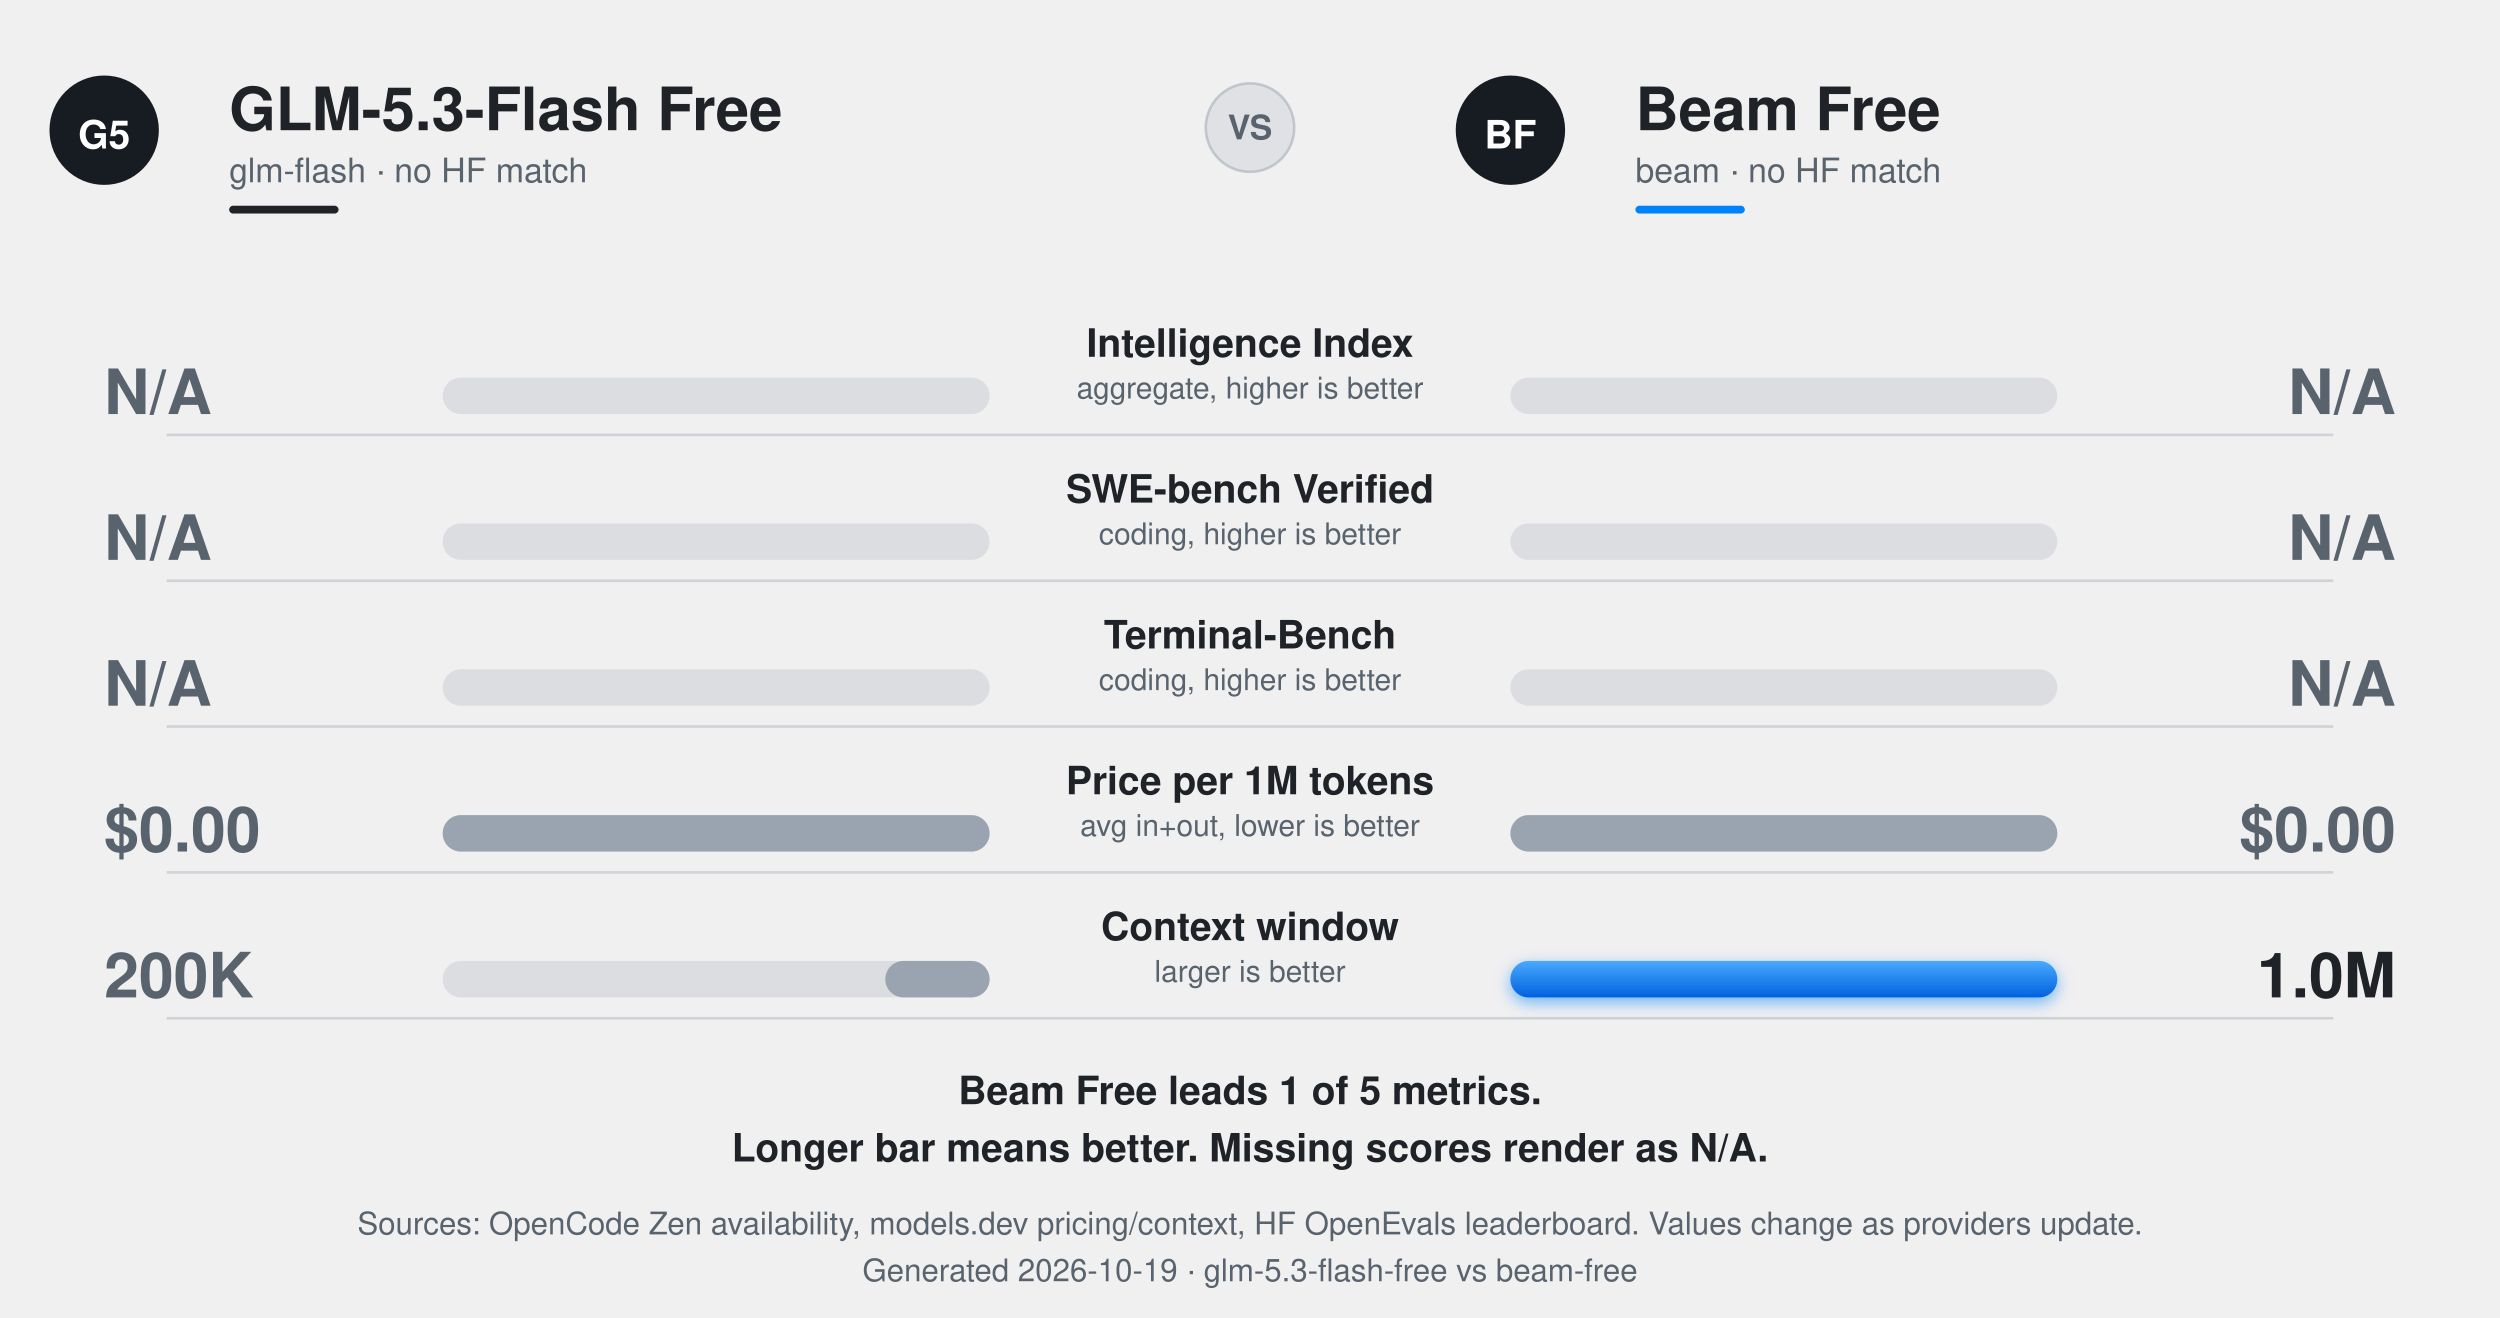
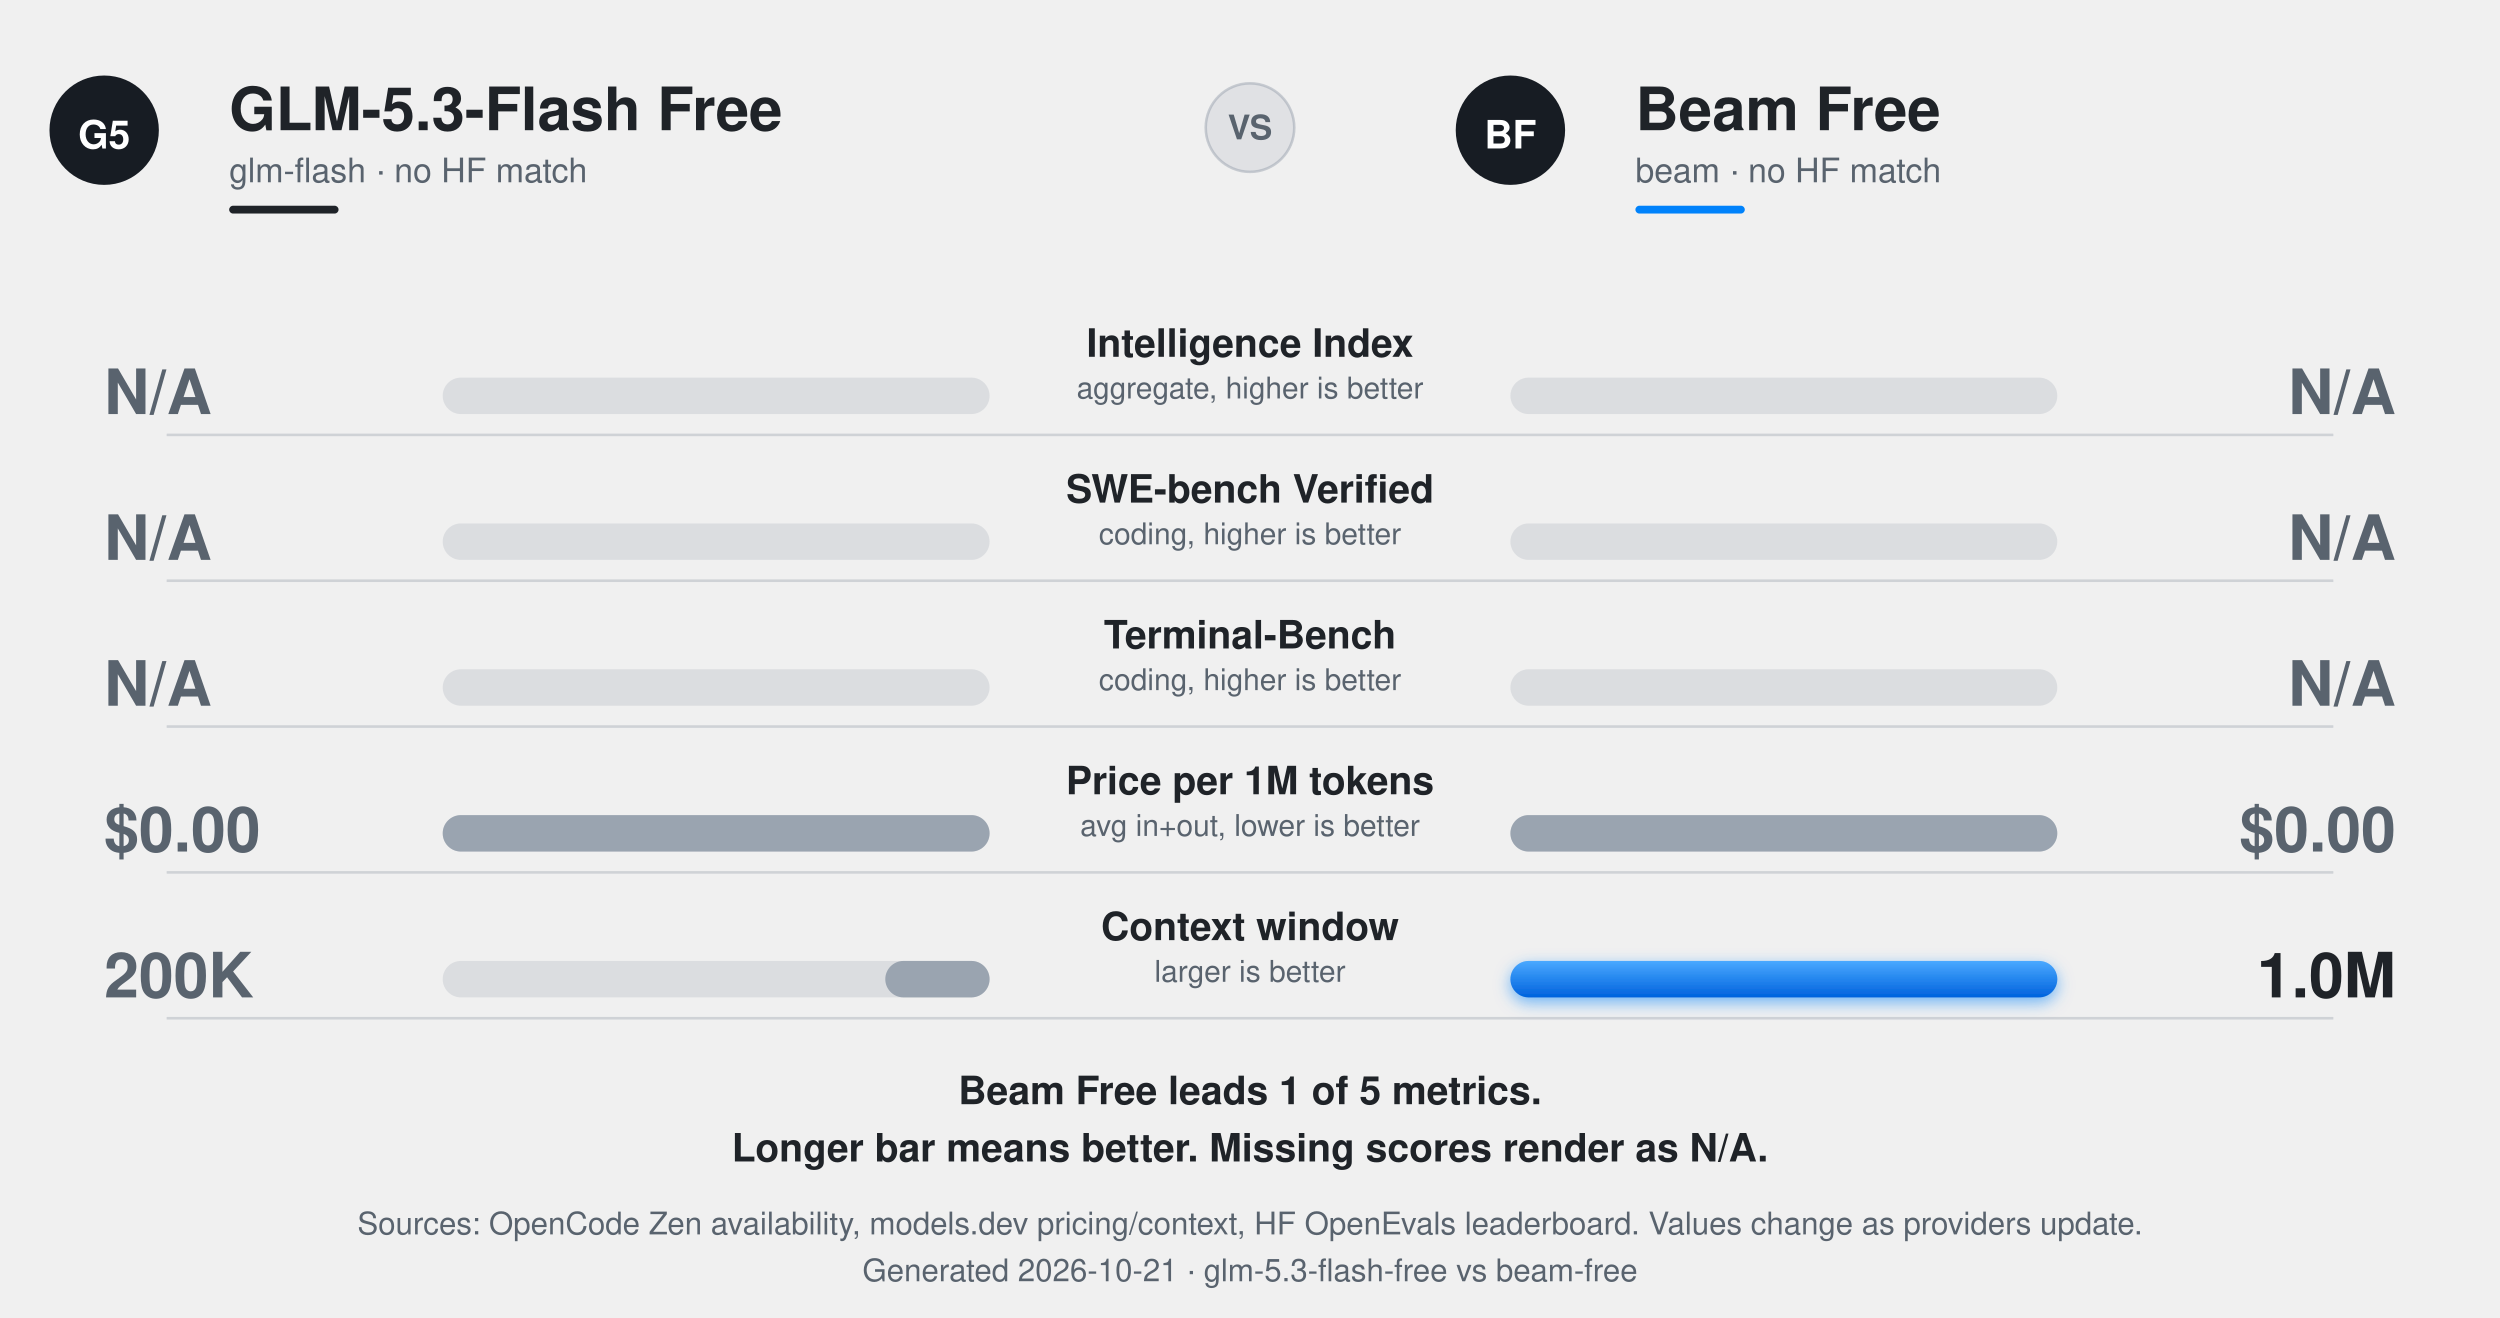
<svg xmlns="http://www.w3.org/2000/svg" width="960" height="506" viewBox="0 0 960 506" role="img" aria-labelledby="t d">
  <defs>
    <linearGradient id="gWin" x1="0" y1="0" x2="0" y2="1">
      <stop offset="0" stop-color="#4aa9ff" />
      <stop offset="1" stop-color="#0062dd" />
    </linearGradient>
    <linearGradient id="gLeft" x1="0" y1="0" x2="0" y2="1">
      <stop offset="0" stop-color="#4a545f" />
      <stop offset="1" stop-color="#171c23" />
    </linearGradient>
    <filter id="glowW" x="-30%" y="-150%" width="160%" height="400%">
      <feDropShadow dx="0" dy="2" stdDeviation="3" flood-color="#0082fb" flood-opacity=".55" />
    </filter>
    <style>
      text{font-variant-numeric:tabular-nums}
      @media (prefers-color-scheme:dark){
        .ink{fill:#f0f6fc}.mute{fill:#9198a1}.win{fill:#f0f6fc}.lose{fill:#8b95a1}
      }
    </style>
  </defs>
  <g font-family="ui-sans-serif,-apple-system,Segoe UI,Helvetica,Arial,sans-serif">
    <g transform="translate(40 50)">
      <circle r="21" fill="#171c23" />
      <text y="7" text-anchor="middle" font-size="15" font-weight="800" fill="#fff">G5</text>
    </g>
    <text x="88" y="50" class="ink" fill="#1f2328" font-size="23" font-weight="800">GLM-5.3-Flash Free</text>
    <text x="88" y="70" class="mute" fill="#59636e" font-size="13">glm-flash · no HF match</text>
    <rect class="ink" fill="#1f2328" x="88" y="79" width="42" height="3" rx="1.5" />
    <g transform="translate(580 50)">
      <circle r="21" fill="#171c23" />
      <text y="7" text-anchor="middle" font-size="15" font-weight="800" fill="#fff">BF</text>
    </g>
    <text x="628" y="50" class="ink" fill="#1f2328" font-size="23" font-weight="800">Beam Free</text>
    <text x="628" y="70" class="mute" fill="#59636e" font-size="13">beam · no HF match</text>
    <rect fill="#0082fb" x="628" y="79" width="42" height="3" rx="1.5" />
    <g transform="translate(480 49)">
      <circle r="17" fill="#8892a0" fill-opacity=".15" stroke="#8892a0" stroke-opacity=".4" />
      <text y="4.5" text-anchor="middle" font-size="13" font-weight="800" class="mute" fill="#59636e">VS</text>
    </g>
    <g class="ink" fill="#1f2328" text-anchor="middle" opacity="1">
      <animate attributeName="opacity" values="0;0;1" keyTimes="0;.2;1" dur=".6s" begin="0.150s" fill="freeze" />
      <text x="480" y="137" font-size="15" font-weight="700">Intelligence Index</text>
      <text x="480" y="153" font-size="11.5" class="mute" fill="#59636e">aggregate, higher is better</text>
    </g>
    <rect fill="#8892a0" fill-opacity=".2" x="170" y="145" width="210" height="14" rx="7" />
    <rect fill="#8892a0" fill-opacity=".2" x="580" y="145" width="210" height="14" rx="7" />
    <rect class="loser" fill="#9aa4b0" x="380.00" y="145" width="0.00" height="14" rx="7">
      <animate attributeName="x" values="380;380;380.00" keyTimes="0;.15;1" dur="0.95s" begin="0.150s" calcMode="spline" keySplines="0 0 1 1;.2 .75 .25 1" fill="freeze" />
      <animate attributeName="width" values="0;0;0.00" keyTimes="0;.15;1" dur="0.95s" begin="0.150s" calcMode="spline" keySplines="0 0 1 1;.2 .75 .25 1" fill="freeze" />
    </rect>
    <rect class="loser" fill="#9aa4b0" x="580" y="145" width="0.00" height="14" rx="7">
      <animate attributeName="width" values="0;0;0.00" keyTimes="0;.15;1" dur="0.95s" begin="0.150s" calcMode="spline" keySplines="0 0 1 1;.2 .75 .25 1" fill="freeze" />
    </rect>
    <g class="lose" fill="#59636e" opacity="1">
      <animate attributeName="opacity" values="0;0;1" keyTimes="0;.2;1" dur=".8s" begin="0.150s" fill="freeze" />
      <text x="40" y="159" font-size="24" font-weight="800">N/A</text>
    </g>
    <g class="lose" fill="#59636e" opacity="1">
      <animate attributeName="opacity" values="0;0;1" keyTimes="0;.2;1" dur=".8s" begin="0.150s" fill="freeze" />
      <text x="920" y="159" font-size="24" font-weight="800" text-anchor="end">N/A</text>
    </g>
    <line stroke="#7b8794" stroke-opacity=".28" x1="64" y1="167" x2="896" y2="167" />
    <g class="ink" fill="#1f2328" text-anchor="middle" opacity="1">
      <animate attributeName="opacity" values="0;0;1" keyTimes="0;.2;1" dur=".6s" begin="0.260s" fill="freeze" />
      <text x="480" y="193" font-size="15" font-weight="700">SWE-bench Verified</text>
      <text x="480" y="209" font-size="11.5" class="mute" fill="#59636e">coding, higher is better</text>
    </g>
    <rect fill="#8892a0" fill-opacity=".2" x="170" y="201" width="210" height="14" rx="7" />
    <rect fill="#8892a0" fill-opacity=".2" x="580" y="201" width="210" height="14" rx="7" />
    <rect class="loser" fill="#9aa4b0" x="380.00" y="201" width="0.00" height="14" rx="7">
      <animate attributeName="x" values="380;380;380.00" keyTimes="0;.15;1" dur="1.10s" begin="0.260s" calcMode="spline" keySplines="0 0 1 1;.2 .75 .25 1" fill="freeze" />
      <animate attributeName="width" values="0;0;0.00" keyTimes="0;.15;1" dur="1.10s" begin="0.260s" calcMode="spline" keySplines="0 0 1 1;.2 .75 .25 1" fill="freeze" />
    </rect>
    <rect class="loser" fill="#9aa4b0" x="580" y="201" width="0.00" height="14" rx="7">
      <animate attributeName="width" values="0;0;0.00" keyTimes="0;.15;1" dur="1.10s" begin="0.260s" calcMode="spline" keySplines="0 0 1 1;.2 .75 .25 1" fill="freeze" />
    </rect>
    <g class="lose" fill="#59636e" opacity="1">
      <animate attributeName="opacity" values="0;0;1" keyTimes="0;.2;1" dur=".8s" begin="0.260s" fill="freeze" />
      <text x="40" y="215" font-size="24" font-weight="800">N/A</text>
    </g>
    <g class="lose" fill="#59636e" opacity="1">
      <animate attributeName="opacity" values="0;0;1" keyTimes="0;.2;1" dur=".8s" begin="0.260s" fill="freeze" />
      <text x="920" y="215" font-size="24" font-weight="800" text-anchor="end">N/A</text>
    </g>
    <line stroke="#7b8794" stroke-opacity=".28" x1="64" y1="223" x2="896" y2="223" />
    <g class="ink" fill="#1f2328" text-anchor="middle" opacity="1">
      <animate attributeName="opacity" values="0;0;1" keyTimes="0;.2;1" dur=".6s" begin="0.370s" fill="freeze" />
      <text x="480" y="249" font-size="15" font-weight="700">Terminal-Bench</text>
      <text x="480" y="265" font-size="11.5" class="mute" fill="#59636e">coding, higher is better</text>
    </g>
    <rect fill="#8892a0" fill-opacity=".2" x="170" y="257" width="210" height="14" rx="7" />
    <rect fill="#8892a0" fill-opacity=".2" x="580" y="257" width="210" height="14" rx="7" />
    <rect class="loser" fill="#9aa4b0" x="380.00" y="257" width="0.00" height="14" rx="7">
      <animate attributeName="x" values="380;380;380.00" keyTimes="0;.15;1" dur="1.25s" begin="0.370s" calcMode="spline" keySplines="0 0 1 1;.2 .75 .25 1" fill="freeze" />
      <animate attributeName="width" values="0;0;0.00" keyTimes="0;.15;1" dur="1.25s" begin="0.370s" calcMode="spline" keySplines="0 0 1 1;.2 .75 .25 1" fill="freeze" />
    </rect>
    <rect class="loser" fill="#9aa4b0" x="580" y="257" width="0.00" height="14" rx="7">
      <animate attributeName="width" values="0;0;0.00" keyTimes="0;.15;1" dur="1.25s" begin="0.370s" calcMode="spline" keySplines="0 0 1 1;.2 .75 .25 1" fill="freeze" />
    </rect>
    <g class="lose" fill="#59636e" opacity="1">
      <animate attributeName="opacity" values="0;0;1" keyTimes="0;.2;1" dur=".8s" begin="0.370s" fill="freeze" />
      <text x="40" y="271" font-size="24" font-weight="800">N/A</text>
    </g>
    <g class="lose" fill="#59636e" opacity="1">
      <animate attributeName="opacity" values="0;0;1" keyTimes="0;.2;1" dur=".8s" begin="0.370s" fill="freeze" />
      <text x="920" y="271" font-size="24" font-weight="800" text-anchor="end">N/A</text>
    </g>
    <line stroke="#7b8794" stroke-opacity=".28" x1="64" y1="279" x2="896" y2="279" />
    <g class="ink" fill="#1f2328" text-anchor="middle" opacity="1">
      <animate attributeName="opacity" values="0;0;1" keyTimes="0;.2;1" dur=".6s" begin="0.480s" fill="freeze" />
      <text x="480" y="305" font-size="15" font-weight="700">Price per 1M tokens</text>
      <text x="480" y="321" font-size="11.5" class="mute" fill="#59636e">avg in+out, lower is better</text>
    </g>
    <rect fill="#8892a0" fill-opacity=".2" x="170" y="313" width="210" height="14" rx="7" />
    <rect fill="#8892a0" fill-opacity=".2" x="580" y="313" width="210" height="14" rx="7" />
    <rect class="loser" fill="#9aa4b0" x="170.00" y="313" width="210.00" height="14" rx="7">
      <animate attributeName="x" values="380;380;170.00" keyTimes="0;.15;1" dur="1.40s" begin="0.480s" calcMode="spline" keySplines="0 0 1 1;.2 .75 .25 1" fill="freeze" />
      <animate attributeName="width" values="0;0;210.00" keyTimes="0;.15;1" dur="1.40s" begin="0.480s" calcMode="spline" keySplines="0 0 1 1;.2 .75 .25 1" fill="freeze" />
    </rect>
    <rect class="loser" fill="#9aa4b0" x="580" y="313" width="210.00" height="14" rx="7">
      <animate attributeName="width" values="0;0;210.00" keyTimes="0;.15;1" dur="1.40s" begin="0.480s" calcMode="spline" keySplines="0 0 1 1;.2 .75 .25 1" fill="freeze" />
    </rect>
    <g class="lose" fill="#59636e" opacity="1">
      <animate attributeName="opacity" values="0;0;1" keyTimes="0;.2;1" dur=".8s" begin="0.480s" fill="freeze" />
      <text x="40" y="327" font-size="24" font-weight="800">$0.00</text>
    </g>
    <g class="lose" fill="#59636e" opacity="1">
      <animate attributeName="opacity" values="0;0;1" keyTimes="0;.2;1" dur=".8s" begin="0.480s" fill="freeze" />
      <text x="920" y="327" font-size="24" font-weight="800" text-anchor="end">$0.00</text>
    </g>
    <line stroke="#7b8794" stroke-opacity=".28" x1="64" y1="335" x2="896" y2="335" />
    <g class="ink" fill="#1f2328" text-anchor="middle" opacity="1">
      <animate attributeName="opacity" values="0;0;1" keyTimes="0;.2;1" dur=".6s" begin="0.590s" fill="freeze" />
      <text x="480" y="361" font-size="15" font-weight="700">Context window</text>
      <text x="480" y="377" font-size="11.5" class="mute" fill="#59636e">larger is better</text>
    </g>
    <rect fill="#8892a0" fill-opacity=".2" x="170" y="369" width="210" height="14" rx="7" />
    <rect fill="#8892a0" fill-opacity=".2" x="580" y="369" width="210" height="14" rx="7" />
    <rect class="loser" fill="#9aa4b0" x="339.95" y="369" width="40.05" height="14" rx="7">
      <animate attributeName="x" values="380;380;339.95" keyTimes="0;.15;1" dur="1.55s" begin="0.590s" calcMode="spline" keySplines="0 0 1 1;.2 .75 .25 1" fill="freeze" />
      <animate attributeName="width" values="0;0;40.05" keyTimes="0;.15;1" dur="1.55s" begin="0.590s" calcMode="spline" keySplines="0 0 1 1;.2 .75 .25 1" fill="freeze" />
    </rect>
    <rect class="bm" fill="url(#gWin)" x="580" y="369" width="210.00" height="14" rx="7" filter="url(#glowW)">
      <animate attributeName="width" values="0;0;210.00" keyTimes="0;.15;1" dur="1.55s" begin="0.590s" calcMode="spline" keySplines="0 0 1 1;.2 .75 .25 1" fill="freeze" />
    </rect>
    <g class="lose" fill="#59636e" opacity="1">
      <animate attributeName="opacity" values="0;0;1" keyTimes="0;.2;1" dur=".8s" begin="0.590s" fill="freeze" />
      <text x="40" y="383" font-size="24" font-weight="800">200K</text>
    </g>
    <g class="win" fill="#1f2328" opacity="1">
      <animate attributeName="opacity" values="0;0;1" keyTimes="0;.2;1" dur=".8s" begin="0.590s" fill="freeze" />
      <text x="920" y="383" font-size="24" font-weight="800" text-anchor="end">1.0M</text>
    </g>
    <line stroke="#7b8794" stroke-opacity=".28" x1="64" y1="391" x2="896" y2="391" />
    <g class="ink" fill="#1f2328" text-anchor="middle" opacity="1">
      <text x="480" y="424" font-size="15" font-weight="600">Beam Free leads 1 of 5 metrics.</text>
      <text x="480" y="446" font-size="15" font-weight="600">Longer bar means better. Missing scores render as N/A.</text>
    </g>
    <g class="mute" fill="#59636e" text-anchor="middle" opacity="1">
      <text x="480" y="474" font-size="12">Sources: OpenCode Zen availability, models.dev pricing/context, HF OpenEvals leaderboard. Values change as providers update.</text>
-       <text x="480" y="492" font-size="12">Generated 2026-10-19 · glm-5.3-flash-free vs beam-free</text>
+       <text x="480" y="492" font-size="12">Generated 2026-10-21 · glm-5.3-flash-free vs beam-free</text>
    </g>
  </g>
</svg>
